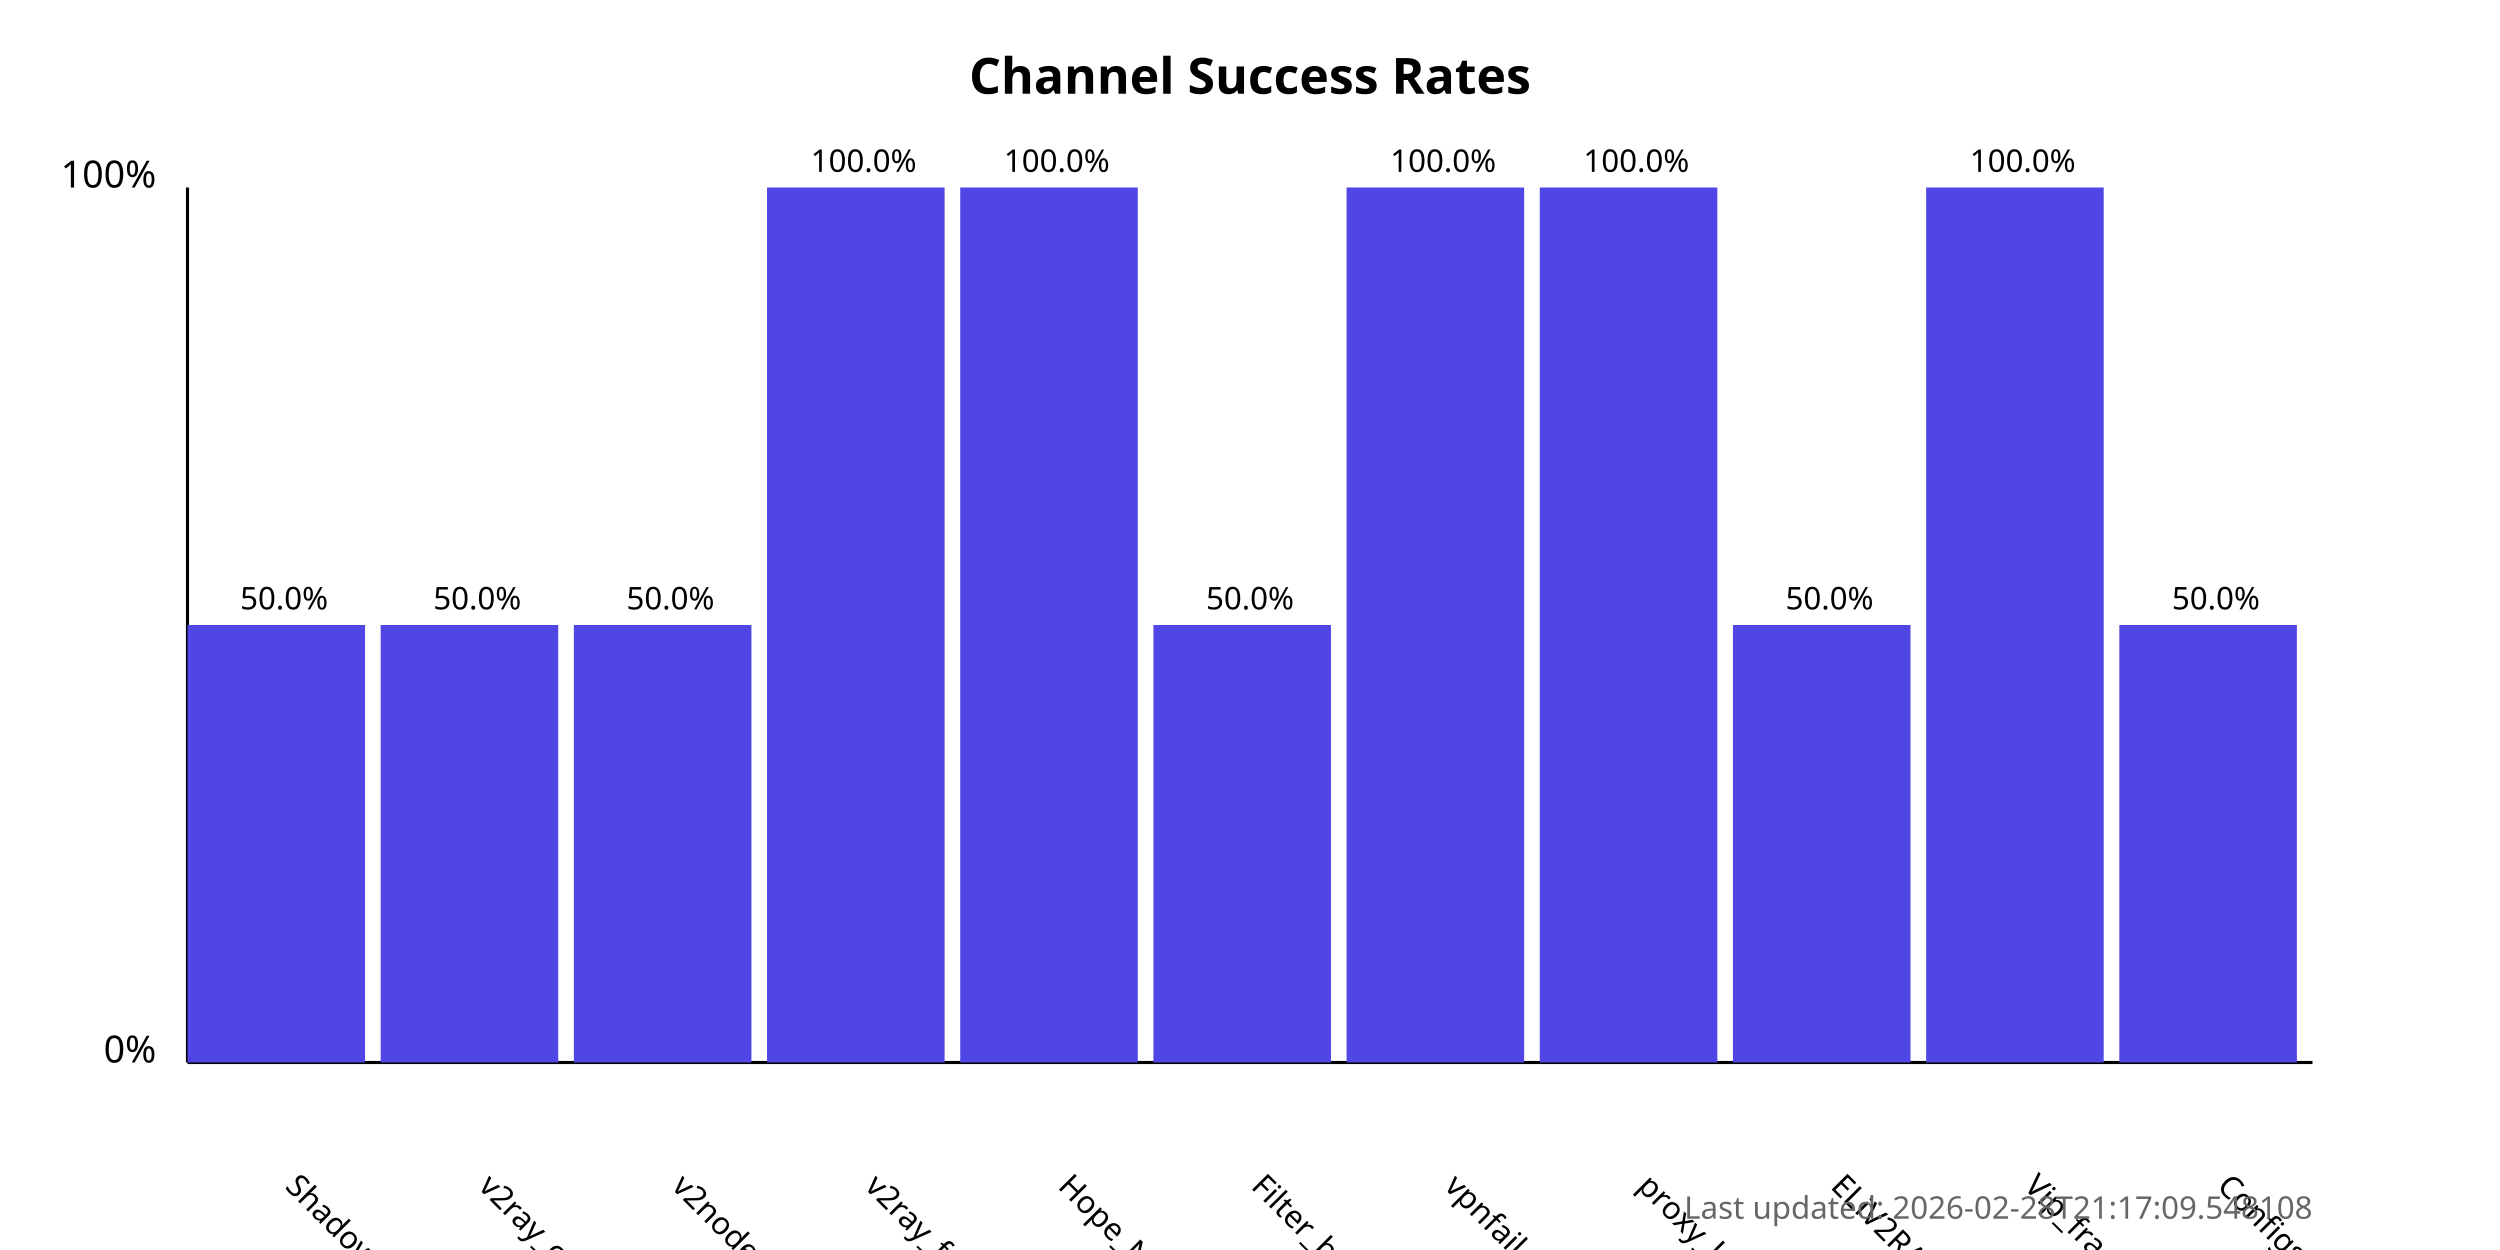
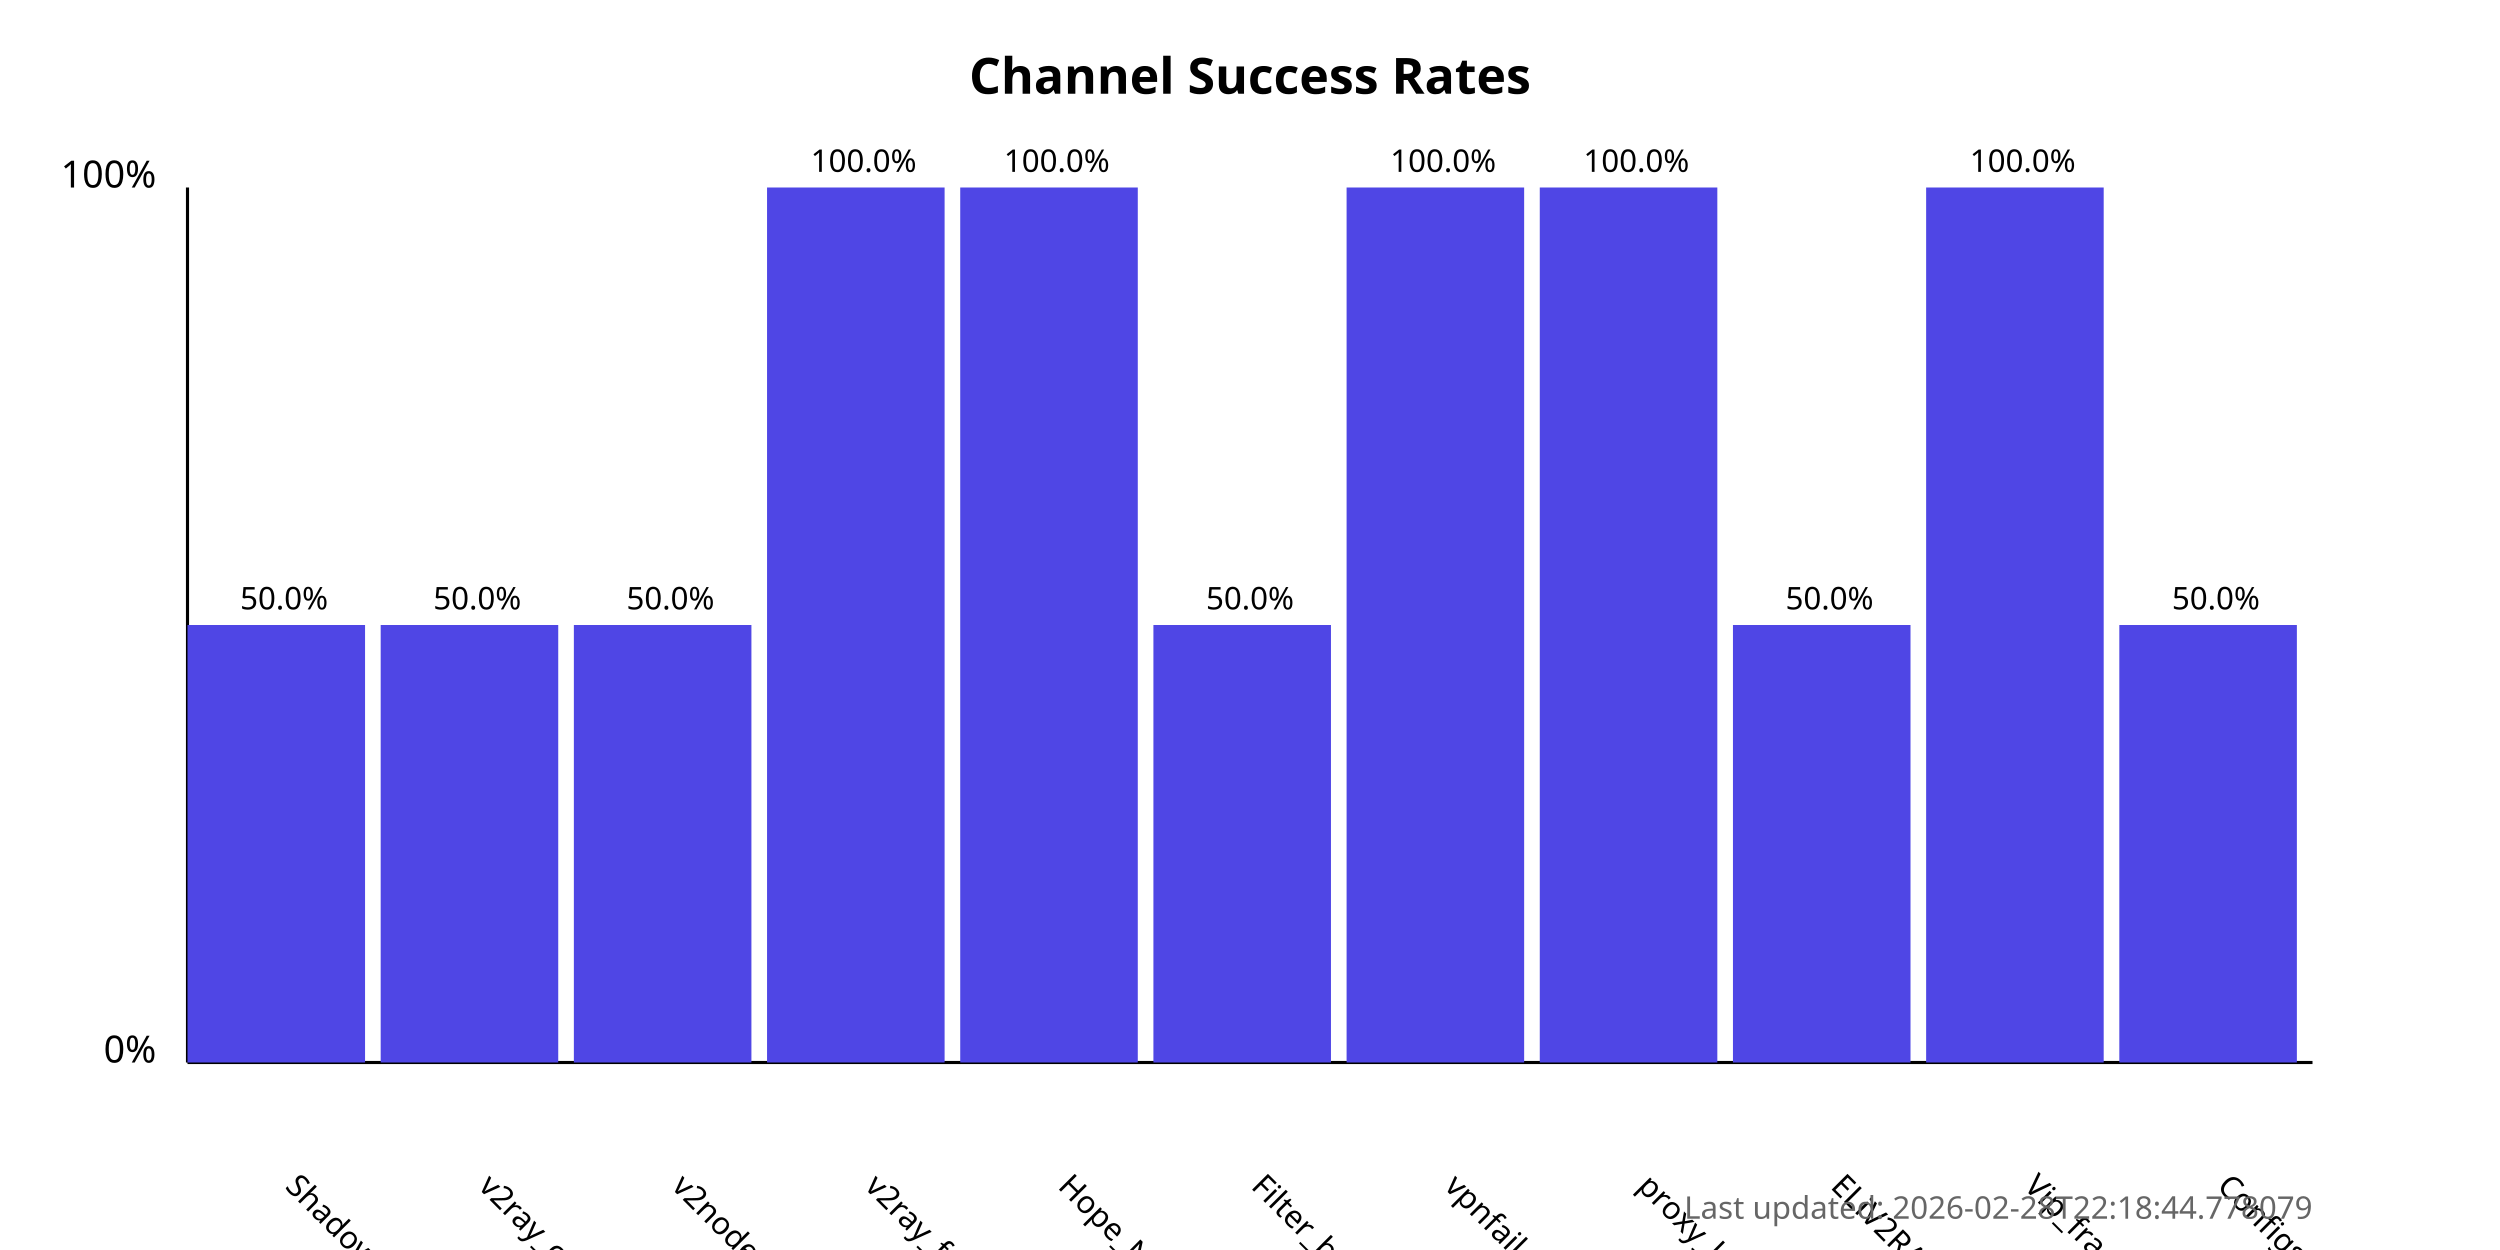
<svg xmlns="http://www.w3.org/2000/svg" width="800" height="400">
  <style>
            .chart-title { font: bold 16px sans-serif; }
            .axis-label { font: 12px sans-serif; }
            .tick-label { font: 10px sans-serif; }
            .bar { fill: #4f46e5; }
            .bar:hover { fill: #6366f1; }
            .timestamp { font: 10px sans-serif; fill: #666; }
        </style>
  <text x="400.0" y="30" text-anchor="middle" class="chart-title">
            Channel Success Rates
        </text>
  <line x1="60" y1="340" x2="60" y2="60" stroke="black" stroke-width="1" />
  <line x1="60" y1="340" x2="740" y2="340" stroke="black" stroke-width="1" />
  <text x="50" y="340" text-anchor="end" class="axis-label">0%</text>
  <text x="50" y="60" text-anchor="end" class="axis-label">100%</text>
  <g>
    <rect x="60" y="200.0" width="56.818" height="140.0" class="bar" />
    <text x="90.909" y="380" transform="rotate(45, 90.90909, 380)" text-anchor="start" class="tick-label">
                ShadowProxy66
            </text>
    <text x="90.909" y="195.0" text-anchor="middle" class="tick-label">
                50.0%
            </text>
  </g>
  <g>
    <rect x="121.818" y="200.0" width="56.818" height="140.0" class="bar" />
    <text x="152.727" y="380" transform="rotate(45, 152.7273, 380)" text-anchor="start" class="tick-label">
                v2ray_configs_pool
            </text>
    <text x="152.727" y="195.0" text-anchor="middle" class="tick-label">
                50.0%
            </text>
  </g>
  <g>
    <rect x="183.636" y="200.0" width="56.818" height="140.0" class="bar" />
    <text x="214.545" y="380" transform="rotate(45, 214.5455, 380)" text-anchor="start" class="tick-label">
                v2nodes
            </text>
    <text x="214.545" y="195.0" text-anchor="middle" class="tick-label">
                50.0%
            </text>
  </g>
  <g>
    <rect x="245.455" y="60.0" width="56.818" height="280.0" class="bar" />
    <text x="276.364" y="380" transform="rotate(45, 276.3636, 380)" text-anchor="start" class="tick-label">
                v2ray_free_conf
            </text>
    <text x="276.364" y="55.0" text-anchor="middle" class="tick-label">
                100.0%
            </text>
  </g>
  <g>
    <rect x="307.273" y="60.0" width="56.818" height="280.0" class="bar" />
    <text x="338.182" y="380" transform="rotate(45, 338.1818, 380)" text-anchor="start" class="tick-label">
                Hope_Net
            </text>
    <text x="338.182" y="55.0" text-anchor="middle" class="tick-label">
                100.0%
            </text>
  </g>
  <g>
    <rect x="369.091" y="200.0" width="56.818" height="140.0" class="bar" />
    <text x="400.0" y="380" transform="rotate(45, 400.0, 380)" text-anchor="start" class="tick-label">
                Filter_breaker
            </text>
    <text x="400.0" y="195.0" text-anchor="middle" class="tick-label">
                50.0%
            </text>
  </g>
  <g>
    <rect x="430.909" y="60.0" width="56.818" height="280.0" class="bar" />
    <text x="461.818" y="380" transform="rotate(45, 461.8182, 380)" text-anchor="start" class="tick-label">
                vpnfail_vless
            </text>
    <text x="461.818" y="55.0" text-anchor="middle" class="tick-label">
                100.0%
            </text>
  </g>
  <g>
    <rect x="492.727" y="60.0" width="56.818" height="280.0" class="bar" />
    <text x="523.636" y="380" transform="rotate(45, 523.6364, 380)" text-anchor="start" class="tick-label">
                proxy_kafee
            </text>
    <text x="523.636" y="55.0" text-anchor="middle" class="tick-label">
                100.0%
            </text>
  </g>
  <g>
    <rect x="554.545" y="200.0" width="56.818" height="140.0" class="bar" />
    <text x="585.455" y="380" transform="rotate(45, 585.4545, 380)" text-anchor="start" class="tick-label">
                ELiV2RAY
            </text>
    <text x="585.455" y="195.0" text-anchor="middle" class="tick-label">
                50.0%
            </text>
  </g>
  <g>
    <rect x="616.364" y="60.0" width="56.818" height="280.0" class="bar" />
    <text x="647.273" y="380" transform="rotate(45, 647.2727, 380)" text-anchor="start" class="tick-label">
                Vip_fragment_v2ray
            </text>
    <text x="647.273" y="55.0" text-anchor="middle" class="tick-label">
                100.0%
            </text>
  </g>
  <g>
    <rect x="678.182" y="200.0" width="56.818" height="140.0" class="bar" />
    <text x="709.091" y="380" transform="rotate(45, 709.0909, 380)" text-anchor="start" class="tick-label">
                ConfigsHubPlus
            </text>
    <text x="709.091" y="195.0" text-anchor="middle" class="tick-label">
                50.0%
            </text>
  </g>
  <text x="740" y="390" text-anchor="end" class="timestamp">
-             Last updated: 2026-02-28T21:17:09.548108
+             Last updated: 2026-02-28T22:18:44.778079
        </text>
</svg>
